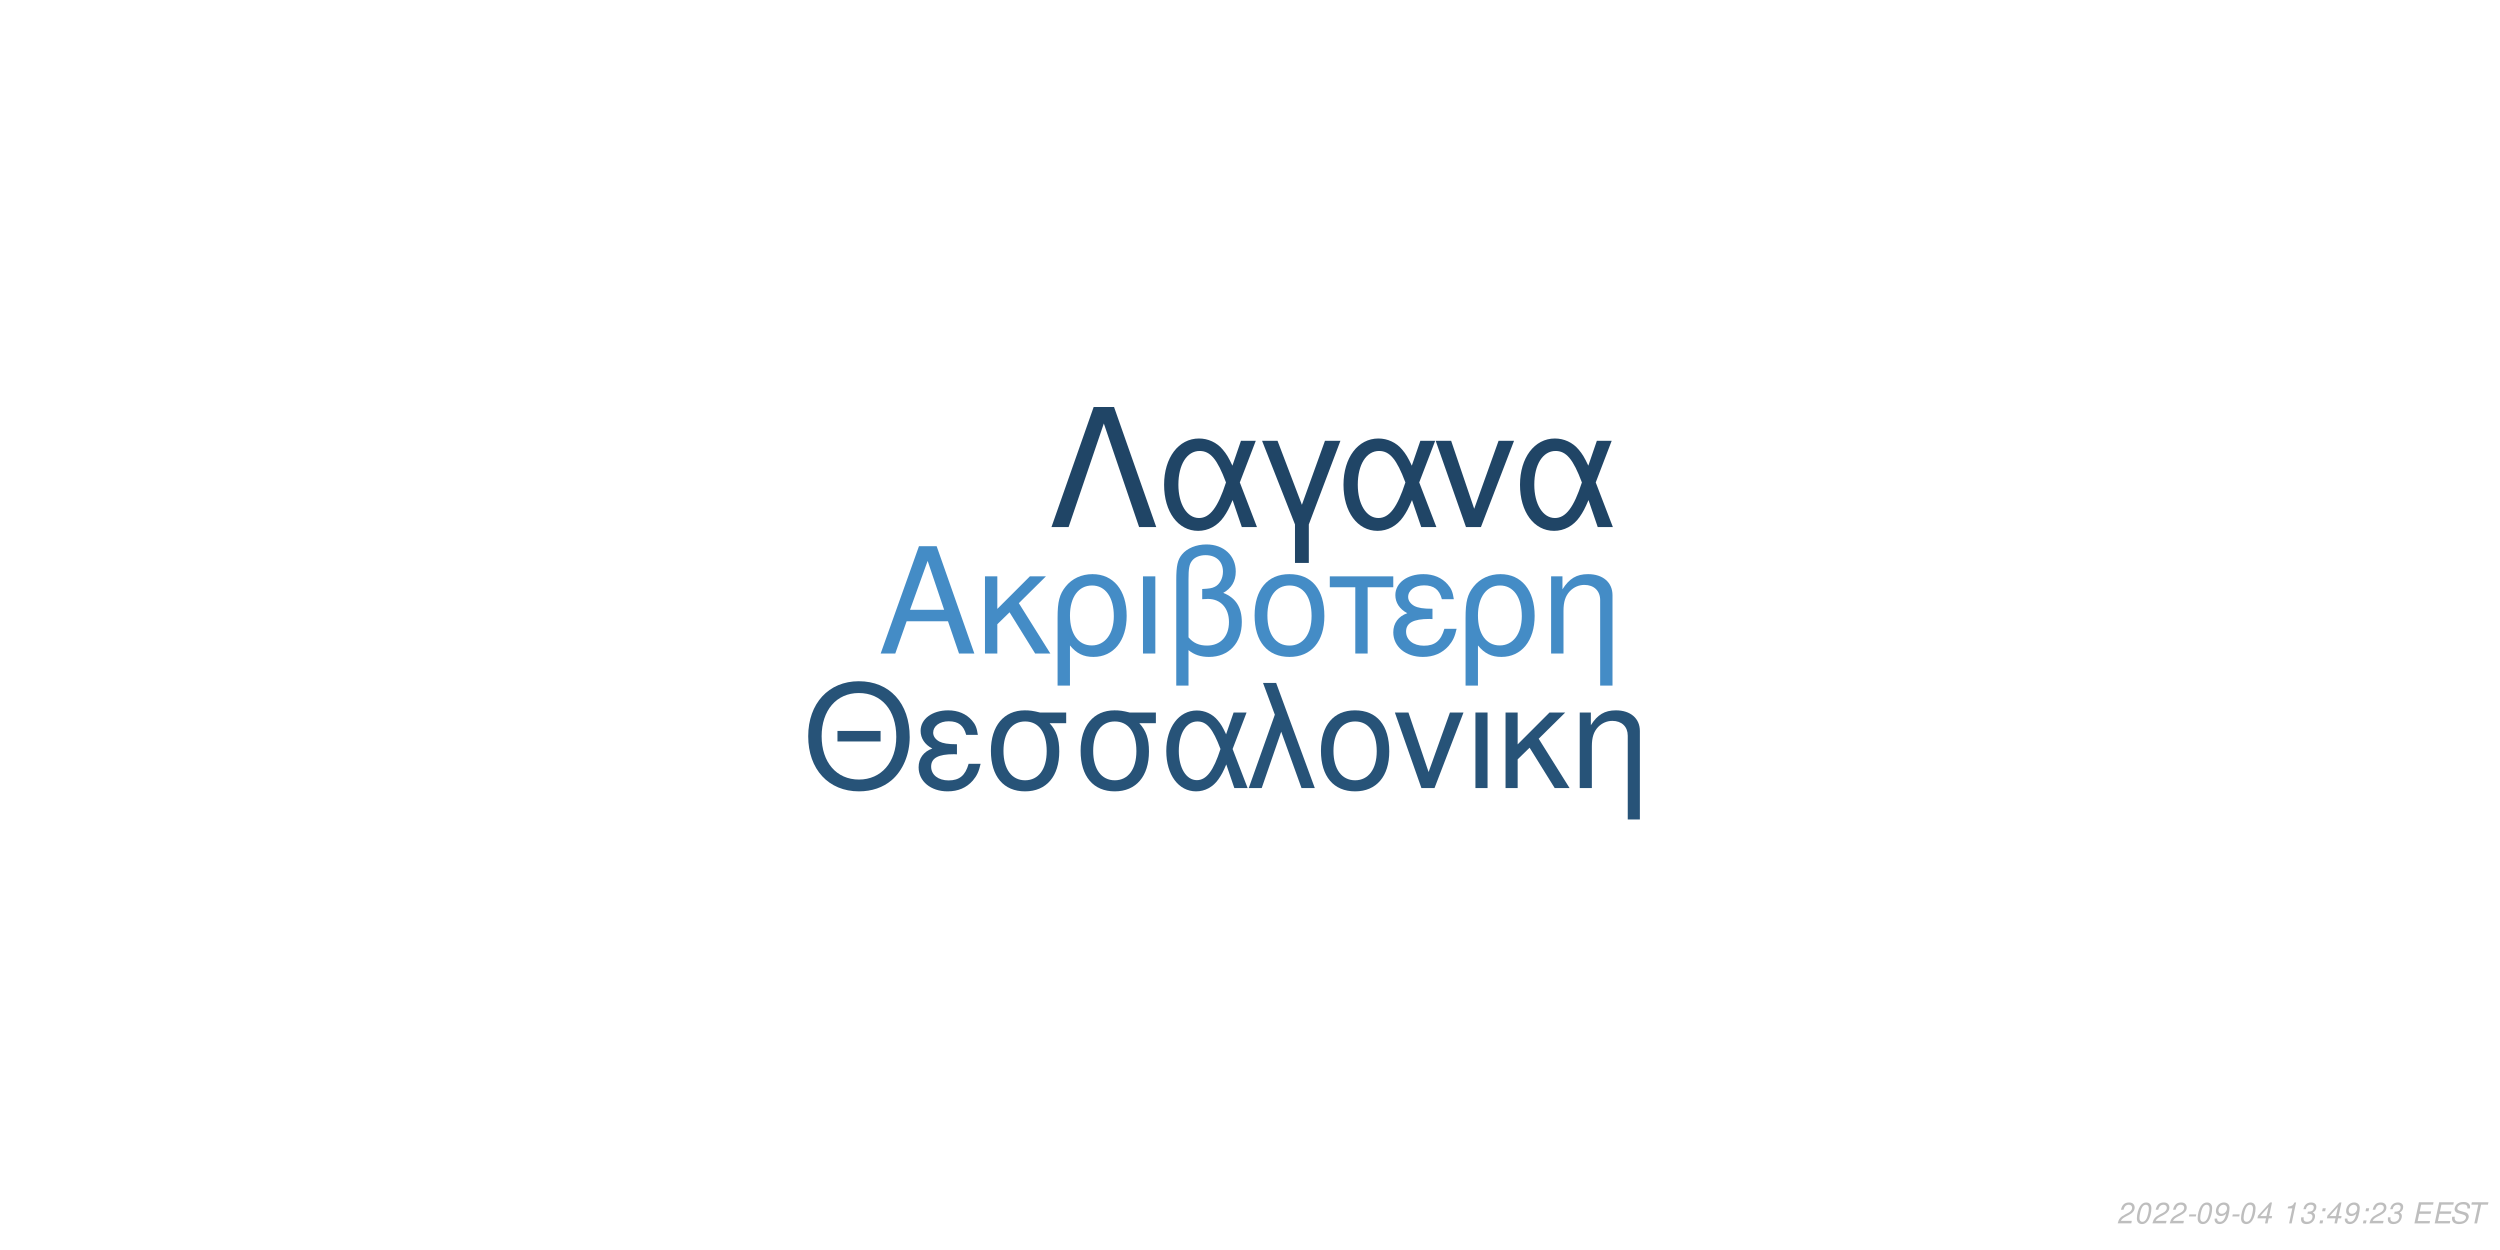
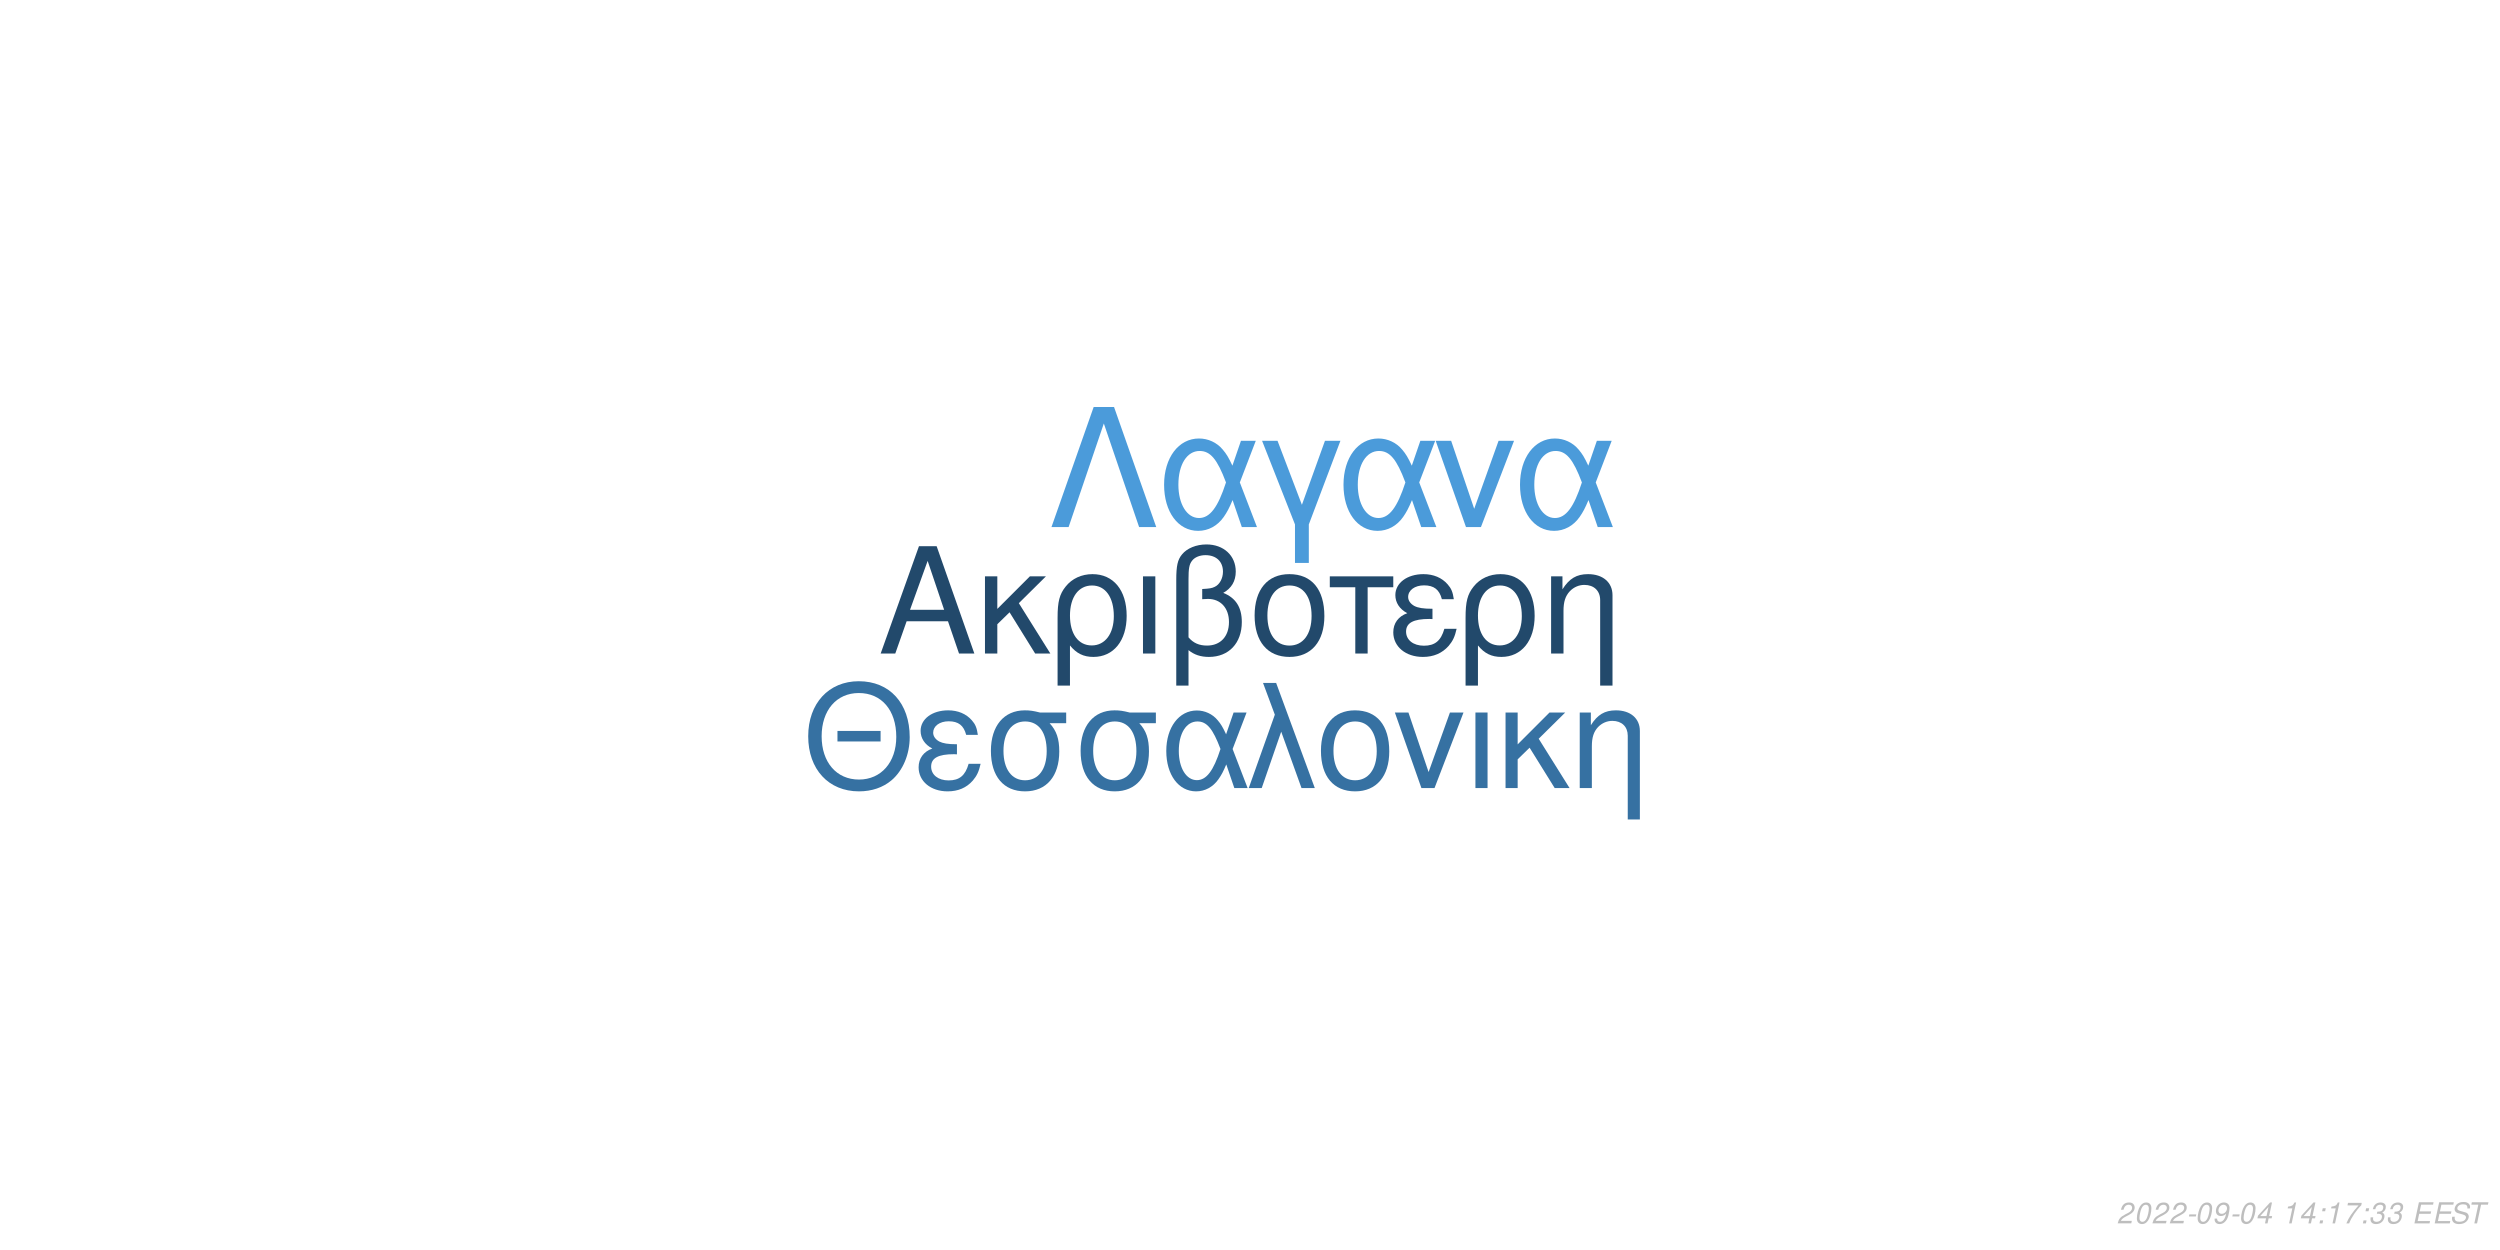
<svg xmlns="http://www.w3.org/2000/svg" xmlns:xlink="http://www.w3.org/1999/xlink" width="864pt" height="432pt" viewBox="0 0 864 432" version="1.1">
  <defs>
    <g>
      <symbol overflow="visible" id="glyph0-0">
        <path style="stroke:none;" d="" />
      </symbol>
      <symbol overflow="visible" id="glyph0-1">
        <path style="stroke:none;" d="M 24.125 -11.141 L 27.938 0 L 33.234 0 L 20.203 -37.094 L 14.094 -37.094 L 0.859 0 L 5.906 0 L 9.828 -11.141 Z M 22.797 -15.109 L 11 -15.109 L 17.094 -32.016 Z M 22.797 -15.109 " />
      </symbol>
      <symbol overflow="visible" id="glyph0-2">
        <path style="stroke:none;" d="M 7.172 -15.422 L 7.172 -26.672 L 2.906 -26.672 L 2.906 0 L 7.172 0 L 7.172 -10.125 L 11.406 -14.25 L 20.25 0 L 25.5 0 L 14.609 -17.406 L 23.969 -26.672 L 18.422 -26.672 Z M 7.172 -15.422 " />
      </symbol>
      <symbol overflow="visible" id="glyph0-3">
        <path style="stroke:none;" d="M 3 11.094 L 7.281 11.094 L 7.281 -2.797 C 9.516 -0.047 11.953 1.172 15.375 1.172 C 22.344 1.172 26.875 -4.422 26.875 -13.031 C 26.875 -21.891 22.297 -27.438 15.062 -27.438 C 11.297 -27.438 7.984 -25.906 5.797 -23.156 C 3.672 -20.516 3 -17.969 3 -12.359 Z M 14.906 -23.516 C 19.547 -23.516 22.438 -19.438 22.438 -12.922 C 22.438 -6.812 19.391 -2.797 14.812 -2.797 C 10.172 -2.797 7.281 -6.766 7.281 -13.125 C 7.281 -19.484 10.234 -23.516 14.906 -23.516 Z M 14.906 -23.516 " />
      </symbol>
      <symbol overflow="visible" id="glyph0-4">
        <path style="stroke:none;" d="M 3.516 0 L 7.781 0 L 7.781 -26.672 L 3.516 -26.672 Z M 3.516 0 " />
      </symbol>
      <symbol overflow="visible" id="glyph0-5">
        <path style="stroke:none;" d="M 4.016 11.094 L 8.25 11.094 L 8.25 -1.172 C 10.172 0.406 12.422 1.172 15.312 1.172 C 22.188 1.172 26.672 -3.609 26.672 -10.891 C 26.672 -15.984 24.578 -19.234 20.25 -20.969 C 23.109 -22.547 24.578 -25.031 24.578 -28.344 C 24.578 -33.844 20.406 -37.703 14.453 -37.703 C 10.938 -37.703 7.734 -36.391 6 -34.25 C 4.484 -32.422 4.016 -30.328 4.016 -25.391 Z M 8.25 -25.656 C 8.25 -29.359 8.5 -30.844 9.469 -32.062 C 10.375 -33.281 12.156 -34 14.094 -34 C 17.812 -34 20.156 -31.812 20.156 -28.297 C 20.156 -25.953 18.984 -23.812 17.297 -23.047 C 16.281 -22.547 15.469 -22.438 12.984 -22.297 L 12.984 -18.781 C 13.734 -18.828 14.344 -18.875 14.969 -18.875 C 19.344 -18.875 22.234 -15.719 22.234 -10.891 C 22.234 -5.906 19.281 -2.75 14.656 -2.75 C 11.953 -2.75 9.922 -3.609 8.25 -5.594 Z M 8.25 -25.656 " />
      </symbol>
      <symbol overflow="visible" id="glyph0-6">
        <path style="stroke:none;" d="M 14.094 -27.438 C 6.562 -27.438 2.094 -22.094 2.094 -13.125 C 2.094 -4.125 6.562 1.172 14.141 1.172 C 21.672 1.172 26.203 -4.172 26.203 -12.922 C 26.203 -22.188 21.828 -27.438 14.094 -27.438 Z M 14.141 -23.516 C 18.938 -23.516 21.781 -19.594 21.781 -12.984 C 21.781 -6.672 18.828 -2.75 14.141 -2.75 C 9.422 -2.75 6.516 -6.672 6.516 -13.125 C 6.516 -19.594 9.422 -23.516 14.141 -23.516 Z M 14.141 -23.516 " />
      </symbol>
      <symbol overflow="visible" id="glyph0-7">
        <path style="stroke:none;" d="M 7.891 0 L 12.156 0 L 12.156 -22.906 L 21.016 -22.906 L 21.016 -26.672 L -0.922 -26.672 L -0.922 -22.906 L 7.891 -22.906 Z M 7.891 0 " />
      </symbol>
      <symbol overflow="visible" id="glyph0-8">
        <path style="stroke:none;" d="M 14.562 -15.469 C 11.344 -15.469 9.562 -15.781 8.297 -16.438 C 6.922 -17.203 6.156 -18.328 6.156 -19.547 C 6.156 -21.891 8.453 -23.562 11.656 -23.562 C 15.062 -23.562 16.953 -22.094 17.812 -18.781 L 21.938 -18.781 C 21.578 -21.266 21.062 -22.5 19.797 -23.922 C 17.812 -26.203 14.906 -27.438 11.453 -27.438 C 5.797 -27.438 1.734 -24.375 1.734 -20.203 C 1.734 -17.609 3.156 -15.375 5.859 -13.938 C 2.797 -12.875 1.016 -10.484 1.016 -7.328 C 1.016 -2.391 5.297 1.172 11.25 1.172 C 14.969 1.172 17.906 -0.109 20.156 -2.641 C 21.578 -4.328 22.297 -5.797 22.906 -8.547 L 18.672 -8.547 C 17.5 -4.422 15.422 -2.703 11.609 -2.703 C 7.938 -2.703 5.438 -4.688 5.438 -7.578 C 5.438 -10.578 7.938 -11.953 13.484 -11.953 C 13.641 -11.953 14.094 -11.953 14.562 -11.906 Z M 14.562 -15.469 " />
      </symbol>
      <symbol overflow="visible" id="glyph0-9">
        <path style="stroke:none;" d="M 3.562 -26.672 L 3.562 0 L 7.844 0 L 7.844 -14.703 C 7.844 -17.906 8.5 -19.891 10.031 -21.531 C 11.406 -22.953 13.188 -23.719 15.062 -23.719 C 18.375 -23.719 20.516 -21.672 20.516 -18.469 L 20.516 11.094 L 24.781 11.094 L 24.781 -20.156 C 24.781 -24.578 21.469 -27.438 16.328 -27.438 C 12.359 -27.438 9.828 -25.906 7.484 -22.188 L 7.484 -26.672 Z M 3.562 -26.672 " />
      </symbol>
      <symbol overflow="visible" id="glyph1-0">
        <path style="stroke:none;" d="" />
      </symbol>
      <symbol overflow="visible" id="glyph1-1">
        <path style="stroke:none;" d="M 26.859 -19.734 L 11.953 -19.734 L 11.953 -16.094 L 26.859 -16.094 Z M 19.328 -36.922 C 8.922 -36.922 1.844 -29.25 1.844 -17.891 C 1.844 -6.484 8.875 1.141 19.391 1.141 C 23.812 1.141 27.703 -0.203 30.641 -2.688 C 34.578 -6.031 36.922 -11.656 36.922 -17.594 C 36.922 -29.297 30 -36.922 19.328 -36.922 Z M 19.328 -32.844 C 27.203 -32.844 32.281 -26.906 32.281 -17.688 C 32.281 -8.922 27.062 -2.938 19.391 -2.938 C 11.609 -2.938 6.484 -8.922 6.484 -17.891 C 6.484 -26.859 11.609 -32.844 19.328 -32.844 Z M 19.328 -32.844 " />
      </symbol>
      <symbol overflow="visible" id="glyph1-2">
        <path style="stroke:none;" d="M 14.25 -15.141 C 11.109 -15.141 9.375 -15.453 8.125 -16.094 C 6.781 -16.844 6.031 -17.938 6.031 -19.141 C 6.031 -21.422 8.266 -23.078 11.406 -23.078 C 14.75 -23.078 16.594 -21.625 17.438 -18.391 L 21.469 -18.391 C 21.125 -20.828 20.625 -22.031 19.391 -23.422 C 17.438 -25.656 14.594 -26.859 11.219 -26.859 C 5.688 -26.859 1.688 -23.875 1.688 -19.781 C 1.688 -17.234 3.094 -15.047 5.734 -13.656 C 2.734 -12.609 1 -10.266 1 -7.172 C 1 -2.344 5.188 1.141 11.016 1.141 C 14.656 1.141 17.547 -0.094 19.734 -2.594 C 21.125 -4.234 21.828 -5.688 22.422 -8.375 L 18.281 -8.375 C 17.141 -4.328 15.094 -2.641 11.359 -2.641 C 7.766 -2.641 5.328 -4.578 5.328 -7.422 C 5.328 -10.359 7.766 -11.703 13.203 -11.703 C 13.359 -11.703 13.797 -11.703 14.25 -11.656 Z M 14.25 -15.141 " />
      </symbol>
      <symbol overflow="visible" id="glyph1-3">
        <path style="stroke:none;" d="M 29 -26.109 L 19.938 -26.109 C 17.594 -26.703 16.438 -26.859 14.703 -26.859 C 7.469 -26.859 2.984 -21.469 2.984 -12.859 C 2.984 -4.031 7.375 1.141 14.797 1.141 C 22.172 1.141 26.609 -4.078 26.609 -12.656 C 26.609 -17.047 25.656 -19.828 23.266 -22.422 L 29 -22.422 Z M 14.797 -23.016 C 19.531 -23.016 22.266 -19.234 22.266 -12.75 C 22.266 -6.531 19.438 -2.688 14.797 -2.688 C 10.172 -2.688 7.328 -6.531 7.328 -12.859 C 7.328 -19.188 10.172 -23.016 14.797 -23.016 Z M 14.797 -23.016 " />
      </symbol>
      <symbol overflow="visible" id="glyph1-4">
        <path style="stroke:none;" d="M 29.344 -26.109 L 24.859 -26.109 L 22.266 -18.578 C 21.125 -21.031 20.484 -22.125 19.328 -23.469 C 17.547 -25.609 14.906 -26.812 12.156 -26.812 C 5.984 -26.812 1.594 -20.984 1.594 -12.812 C 1.594 -4.578 5.828 1.141 11.906 1.141 C 14.953 1.141 17.734 -0.344 19.625 -3.047 C 20.672 -4.531 21.281 -5.688 22.328 -8.172 L 25.109 0 L 29.703 0 L 24.516 -13.5 Z M 20.328 -13.5 C 17.891 -5.922 15.453 -2.734 12.156 -2.734 C 8.516 -2.734 5.922 -6.922 5.922 -12.812 C 5.922 -18.938 8.516 -23.016 12.359 -23.016 C 15.594 -23.016 17.688 -20.531 20.328 -13.5 Z M 20.328 -13.5 " />
      </symbol>
      <symbol overflow="visible" id="glyph1-5">
        <path style="stroke:none;" d="M 1.094 0 L 5.578 0 L 12.312 -19.484 L 19.328 0 L 23.922 0 L 10.562 -36.328 L 6.031 -36.328 L 10.109 -25.359 Z M 1.094 0 " />
      </symbol>
      <symbol overflow="visible" id="glyph1-6">
        <path style="stroke:none;" d="M 13.797 -26.859 C 6.422 -26.859 2.047 -21.625 2.047 -12.859 C 2.047 -4.031 6.422 1.141 13.859 1.141 C 21.234 1.141 25.656 -4.078 25.656 -12.656 C 25.656 -21.719 21.375 -26.859 13.797 -26.859 Z M 13.859 -23.016 C 18.531 -23.016 21.328 -19.188 21.328 -12.703 C 21.328 -6.531 18.438 -2.688 13.859 -2.688 C 9.219 -2.688 6.375 -6.531 6.375 -12.859 C 6.375 -19.188 9.219 -23.016 13.859 -23.016 Z M 13.859 -23.016 " />
      </symbol>
      <symbol overflow="visible" id="glyph1-7">
        <path style="stroke:none;" d="M 14.297 0 L 24.312 -26.109 L 19.625 -26.109 L 12.25 -5.531 L 5.281 -26.109 L 0.594 -26.109 L 9.766 0 Z M 14.297 0 " />
      </symbol>
      <symbol overflow="visible" id="glyph1-8">
        <path style="stroke:none;" d="M 3.438 0 L 7.625 0 L 7.625 -26.109 L 3.438 -26.109 Z M 3.438 0 " />
      </symbol>
      <symbol overflow="visible" id="glyph1-9">
        <path style="stroke:none;" d="M 7.031 -15.094 L 7.031 -26.109 L 2.844 -26.109 L 2.844 0 L 7.031 0 L 7.031 -9.922 L 11.156 -13.953 L 19.828 0 L 24.969 0 L 14.297 -17.047 L 23.469 -26.109 L 18.031 -26.109 Z M 7.031 -15.094 " />
      </symbol>
      <symbol overflow="visible" id="glyph1-10">
        <path style="stroke:none;" d="M 3.484 -26.109 L 3.484 0 L 7.672 0 L 7.672 -14.406 C 7.672 -17.547 8.328 -19.484 9.812 -21.078 C 11.156 -22.469 12.906 -23.219 14.75 -23.219 C 17.984 -23.219 20.078 -21.234 20.078 -18.094 L 20.078 10.859 L 24.266 10.859 L 24.266 -19.734 C 24.266 -24.062 21.031 -26.859 16 -26.859 C 12.109 -26.859 9.609 -25.359 7.328 -21.719 L 7.328 -26.109 Z M 3.484 -26.109 " />
      </symbol>
      <symbol overflow="visible" id="glyph2-0">
        <path style="stroke:none;" d="" />
      </symbol>
      <symbol overflow="visible" id="glyph2-1">
        <path style="stroke:none;" d="M 22.531 -41.484 L 15.484 -41.484 L 0.906 0 L 6.828 0 L 19 -35.797 L 31.188 0 L 37.109 0 Z M 22.531 -41.484 " />
      </symbol>
      <symbol overflow="visible" id="glyph2-2">
        <path style="stroke:none;" d="M 33.516 -29.812 L 28.391 -29.812 L 25.438 -21.219 C 24.125 -24.016 23.391 -25.266 22.078 -26.797 C 20.031 -29.25 17.016 -30.609 13.891 -30.609 C 6.828 -30.609 1.828 -23.953 1.828 -14.625 C 1.828 -5.234 6.656 1.312 13.594 1.312 C 17.078 1.312 20.266 -0.391 22.422 -3.469 C 23.609 -5.172 24.297 -6.484 25.5 -9.328 L 28.688 0 L 33.922 0 L 28 -15.422 Z M 23.219 -15.422 C 20.422 -6.766 17.641 -3.125 13.891 -3.125 C 9.734 -3.125 6.766 -7.906 6.766 -14.625 C 6.766 -21.625 9.734 -26.297 14.109 -26.297 C 17.812 -26.297 20.203 -23.453 23.219 -15.422 Z M 23.219 -15.422 " />
      </symbol>
      <symbol overflow="visible" id="glyph2-3">
        <path style="stroke:none;" d="M 12.062 12.406 L 16.844 12.406 L 16.844 -0.906 L 27.766 -29.812 L 22.422 -29.812 L 14.453 -7.688 L 6.031 -29.812 L 0.688 -29.812 L 12.062 -0.906 Z M 12.062 12.406 " />
      </symbol>
      <symbol overflow="visible" id="glyph2-4">
        <path style="stroke:none;" d="M 16.328 0 L 27.766 -29.812 L 22.422 -29.812 L 14 -6.312 L 6.031 -29.812 L 0.688 -29.812 L 11.156 0 Z M 16.328 0 " />
      </symbol>
      <symbol overflow="visible" id="glyph3-0">
        <path style="stroke:none;" d="" />
      </symbol>
      <symbol overflow="visible" id="glyph3-1">
        <path style="stroke:none;" d="M 5.234 -0.875 L 1.469 -0.875 C 1.641 -1.375 2.203 -1.891 3.109 -2.344 L 4.234 -2.938 C 5.562 -3.625 6.219 -4.469 6.219 -5.484 C 6.219 -5.938 6.062 -6.359 5.797 -6.656 C 5.469 -7.047 4.984 -7.234 4.312 -7.234 C 2.766 -7.234 1.891 -6.453 1.484 -4.734 L 2.375 -4.734 C 2.484 -5.188 2.609 -5.484 2.797 -5.75 C 3.094 -6.203 3.609 -6.453 4.188 -6.453 C 4.891 -6.453 5.344 -6.031 5.344 -5.375 C 5.344 -4.703 4.859 -4.094 4.016 -3.656 L 2.984 -3.125 C 1.234 -2.188 0.797 -1.656 0.344 -0.016 L 5.047 -0.016 Z M 5.234 -0.875 " />
      </symbol>
      <symbol overflow="visible" id="glyph3-2">
        <path style="stroke:none;" d="M 4.203 -7.234 C 3.375 -7.234 2.688 -6.812 2.125 -5.984 C 1.484 -5.047 0.984 -3.188 0.984 -1.734 C 0.984 -1.109 1.172 -0.562 1.484 -0.266 C 1.797 0.047 2.281 0.234 2.766 0.234 C 3.625 0.234 4.281 -0.156 4.859 -1.016 C 5.516 -1.953 6 -3.797 6 -5.266 C 6 -6.5 5.328 -7.234 4.203 -7.234 Z M 4.094 -6.453 C 4.734 -6.453 5.125 -5.984 5.125 -5.156 C 5.125 -4.203 4.781 -2.625 4.406 -1.812 C 3.984 -0.938 3.516 -0.547 2.875 -0.547 C 2.25 -0.547 1.875 -1.031 1.875 -1.828 C 1.875 -2.797 2.203 -4.344 2.594 -5.203 C 2.984 -6.047 3.453 -6.453 4.094 -6.453 Z M 4.094 -6.453 " />
      </symbol>
      <symbol overflow="visible" id="glyph3-3">
        <path style="stroke:none;" d="M 3.516 -3.125 L 1.125 -3.125 L 0.969 -2.406 L 3.359 -2.406 Z M 3.516 -3.125 " />
      </symbol>
      <symbol overflow="visible" id="glyph3-4">
        <path style="stroke:none;" d="M 0.844 -1.656 C 0.844 -1.547 0.844 -1.438 0.844 -1.375 C 0.844 -0.406 1.531 0.234 2.578 0.234 C 3.203 0.234 3.766 0.016 4.297 -0.438 C 4.938 -1 5.312 -1.656 5.594 -2.719 C 5.844 -3.672 6.016 -4.766 6.016 -5.375 C 6.016 -5.844 5.844 -6.328 5.547 -6.656 C 5.203 -7.031 4.703 -7.234 4.062 -7.234 C 2.516 -7.234 1.297 -5.938 1.297 -4.266 C 1.297 -3.203 1.984 -2.547 3.047 -2.547 C 3.484 -2.547 3.953 -2.672 4.281 -2.891 C 4.406 -2.984 4.547 -3.078 4.828 -3.344 C 4.438 -1.484 3.703 -0.547 2.703 -0.547 C 2.109 -0.547 1.719 -0.938 1.719 -1.547 L 1.719 -1.656 Z M 3.953 -6.453 C 4.625 -6.453 5.141 -5.953 5.141 -5.281 C 5.141 -4.188 4.312 -3.312 3.297 -3.312 C 2.594 -3.312 2.172 -3.734 2.172 -4.453 C 2.172 -5.562 2.984 -6.453 3.953 -6.453 Z M 3.953 -6.453 " />
      </symbol>
      <symbol overflow="visible" id="glyph3-5">
        <path style="stroke:none;" d="M 3.625 -1.75 L 3.266 0 L 4.141 0 L 4.516 -1.75 L 5.562 -1.75 L 5.734 -2.531 L 4.688 -2.531 L 5.688 -7.234 L 5.016 -7.234 L 0.844 -2.672 L 0.641 -1.75 Z M 3.797 -2.531 L 1.594 -2.531 L 4.469 -5.703 Z M 3.797 -2.531 " />
      </symbol>
      <symbol overflow="visible" id="glyph3-6">
        <path style="stroke:none;" d="" />
      </symbol>
      <symbol overflow="visible" id="glyph3-7">
        <path style="stroke:none;" d="M 3.703 -5.188 L 2.594 0 L 3.469 0 L 5.016 -7.234 L 4.438 -7.234 C 3.906 -6.156 3.688 -6.016 2.234 -5.812 L 2.109 -5.188 Z M 3.703 -5.188 " />
      </symbol>
      <symbol overflow="visible" id="glyph3-8">
+         <path style="stroke:none;" d="M 2.359 -1.031 L 1.312 -1.031 L 1.094 0 L 2.141 0 Z M 3.266 -5.234 L 2.219 -5.234 L 2 -4.203 L 3.047 -4.203 Z M 3.266 -5.234 " />
+       </symbol>
+       <symbol overflow="visible" id="glyph3-9">
+         <path style="stroke:none;" d="M 6.703 -7.094 L 1.953 -7.094 L 1.766 -6.219 L 5.594 -6.219 C 3.344 -3.688 2.266 -2.109 1.375 0 L 2.344 0 C 3.031 -1.906 4.828 -4.594 6.547 -6.281 Z M 6.703 -7.094 " />
+       </symbol>
+       <symbol overflow="visible" id="glyph3-10">
        <path style="stroke:none;" d="M 2.922 -3.312 C 3.125 -3.344 3.234 -3.344 3.375 -3.344 C 4.203 -3.344 4.688 -3 4.688 -2.406 C 4.688 -1.312 3.906 -0.547 2.781 -0.547 C 2.047 -0.547 1.594 -0.938 1.594 -1.562 C 1.594 -1.719 1.609 -1.844 1.656 -2.094 L 0.766 -2.094 C 0.734 -1.797 0.719 -1.641 0.719 -1.469 C 0.719 -0.375 1.406 0.234 2.641 0.234 C 3.547 0.234 4.297 -0.078 4.812 -0.656 C 5.266 -1.156 5.562 -1.875 5.562 -2.547 C 5.562 -3.125 5.344 -3.453 4.797 -3.734 C 5.641 -4.234 6.016 -4.844 6.016 -5.734 C 6.016 -6.656 5.312 -7.234 4.203 -7.234 C 3.375 -7.234 2.672 -6.938 2.188 -6.375 C 1.891 -6.031 1.703 -5.641 1.516 -4.906 L 2.391 -4.906 C 2.5 -5.359 2.594 -5.594 2.734 -5.812 C 3.047 -6.234 3.516 -6.453 4.078 -6.453 C 4.734 -6.453 5.141 -6.125 5.141 -5.578 C 5.141 -5.188 5.016 -4.797 4.797 -4.547 C 4.516 -4.234 4 -4.062 3.266 -4.062 L 3.078 -4.062 Z M 2.922 -3.312 " />
      </symbol>
-       <symbol overflow="visible" id="glyph3-9">
-         <path style="stroke:none;" d="M 2.359 -1.031 L 1.312 -1.031 L 1.094 0 L 2.141 0 Z M 3.266 -5.234 L 2.219 -5.234 L 2 -4.203 L 3.047 -4.203 Z M 3.266 -5.234 " />
-       </symbol>
-       <symbol overflow="visible" id="glyph3-10">
+       <symbol overflow="visible" id="glyph3-11">
        <path style="stroke:none;" d="M 2.547 -3.312 L 6.5 -3.312 L 6.688 -4.141 L 2.719 -4.141 L 3.219 -6.469 L 7.344 -6.469 L 7.516 -7.297 L 2.453 -7.297 L 0.906 0 L 6.125 0 L 6.297 -0.812 L 2.016 -0.812 Z M 2.547 -3.312 " />
      </symbol>
-       <symbol overflow="visible" id="glyph3-11">
+       <symbol overflow="visible" id="glyph3-12">
        <path style="stroke:none;" d="M 7.062 -5.156 C 7.125 -5.438 7.141 -5.562 7.141 -5.703 C 7.141 -6.156 6.938 -6.594 6.594 -6.891 C 6.188 -7.25 5.656 -7.406 4.875 -7.406 C 3.844 -7.406 3.047 -7.125 2.5 -6.562 C 2.094 -6.141 1.781 -5.438 1.781 -4.922 C 1.781 -4.297 2.219 -3.766 2.891 -3.562 L 4.594 -3.094 C 5.406 -2.859 5.734 -2.578 5.734 -2.094 C 5.734 -1.781 5.547 -1.406 5.266 -1.141 C 4.844 -0.766 4.266 -0.578 3.453 -0.578 C 2.328 -0.578 1.812 -0.984 1.812 -1.906 C 1.812 -2.047 1.812 -2.125 1.844 -2.312 L 0.984 -2.312 C 0.906 -2.062 0.891 -1.906 0.891 -1.688 C 0.891 -0.484 1.797 0.234 3.297 0.234 C 4.359 0.234 5.234 -0.062 5.812 -0.609 C 6.344 -1.078 6.688 -1.797 6.688 -2.375 C 6.688 -2.641 6.609 -2.906 6.453 -3.156 C 6.234 -3.5 5.938 -3.703 5.469 -3.828 L 3.75 -4.312 C 2.984 -4.547 2.734 -4.734 2.734 -5.188 C 2.734 -5.547 2.875 -5.844 3.188 -6.109 C 3.547 -6.438 4.031 -6.594 4.703 -6.594 C 5.266 -6.594 5.688 -6.484 5.906 -6.297 C 6.094 -6.125 6.219 -5.797 6.219 -5.516 C 6.219 -5.422 6.203 -5.344 6.188 -5.156 Z M 7.062 -5.156 " />
      </symbol>
-       <symbol overflow="visible" id="glyph3-12">
+       <symbol overflow="visible" id="glyph3-13">
        <path style="stroke:none;" d="M 4.938 -6.469 L 7.312 -6.469 L 7.484 -7.297 L 1.75 -7.297 L 1.578 -6.469 L 3.984 -6.469 L 2.609 0 L 3.547 0 Z M 4.938 -6.469 " />
      </symbol>
    </g>
  </defs>
  <g id="surface1">
    <rect x="0" y="0" width="864" height="432" style="fill:rgb(100%,100%,100%);fill-opacity:1;stroke:none;" />
-     <g style="fill:rgb(26.667%,54.902%,77.647%);fill-opacity:1;">
+     <g style="fill:rgb(13.333%,28.627%,41.961%);fill-opacity:1;">
      <use xlink:href="#glyph0-1" x="303.5" y="225.861" />
      <use xlink:href="#glyph0-2" x="337.5" y="225.861" />
      <use xlink:href="#glyph0-3" x="362.5" y="225.861" />
      <use xlink:href="#glyph0-4" x="391.5" y="225.861" />
      <use xlink:href="#glyph0-5" x="402.5" y="225.861" />
      <use xlink:href="#glyph0-6" x="431.5" y="225.861" />
      <use xlink:href="#glyph0-7" x="460.5" y="225.861" />
      <use xlink:href="#glyph0-8" x="480.5" y="225.861" />
      <use xlink:href="#glyph0-3" x="503.5" y="225.861" />
      <use xlink:href="#glyph0-9" x="532.5" y="225.861" />
    </g>
-     <g style="fill:rgb(15.294%,32.549%,47.059%);fill-opacity:1;">
+     <g style="fill:rgb(21.176%,44.314%,63.529%);fill-opacity:1;">
      <use xlink:href="#glyph1-1" x="277.473" y="272.354" />
      <use xlink:href="#glyph1-2" x="316.473" y="272.354" />
      <use xlink:href="#glyph1-3" x="339.473" y="272.354" />
      <use xlink:href="#glyph1-3" x="370.473" y="272.354" />
      <use xlink:href="#glyph1-4" x="401.473" y="272.354" />
      <use xlink:href="#glyph1-5" x="430.473" y="272.354" />
      <use xlink:href="#glyph1-6" x="454.473" y="272.354" />
      <use xlink:href="#glyph1-7" x="481.473" y="272.354" />
      <use xlink:href="#glyph1-8" x="506.473" y="272.354" />
      <use xlink:href="#glyph1-9" x="517.473" y="272.354" />
      <use xlink:href="#glyph1-10" x="542.473" y="272.354" />
    </g>
-     <g style="fill:rgb(12.549%,27.059%,40%);fill-opacity:1;">
+     <g style="fill:rgb(29.412%,60.784%,85.49%);fill-opacity:1;">
      <use xlink:href="#glyph2-1" x="362.484" y="182.152" />
      <use xlink:href="#glyph2-2" x="400.484" y="182.152" />
      <use xlink:href="#glyph2-3" x="435.484" y="182.152" />
      <use xlink:href="#glyph2-2" x="462.484" y="182.152" />
      <use xlink:href="#glyph2-4" x="495.484" y="182.152" />
      <use xlink:href="#glyph2-2" x="523.484" y="182.152" />
    </g>
    <g style="fill:rgb(74.51%,74.51%,74.51%);fill-opacity:1;">
      <use xlink:href="#glyph3-1" x="731.52" y="422.81" />
      <use xlink:href="#glyph3-2" x="737.52" y="422.81" />
      <use xlink:href="#glyph3-1" x="743.52" y="422.81" />
      <use xlink:href="#glyph3-1" x="749.52" y="422.81" />
      <use xlink:href="#glyph3-3" x="755.52" y="422.81" />
      <use xlink:href="#glyph3-2" x="758.52" y="422.81" />
      <use xlink:href="#glyph3-4" x="764.52" y="422.81" />
      <use xlink:href="#glyph3-3" x="770.52" y="422.81" />
      <use xlink:href="#glyph3-2" x="773.52" y="422.81" />
      <use xlink:href="#glyph3-5" x="779.52" y="422.81" />
      <use xlink:href="#glyph3-6" x="785.52" y="422.81" />
      <use xlink:href="#glyph3-7" x="788.52" y="422.81" />
-       <use xlink:href="#glyph3-8" x="794.52" y="422.81" />
-       <use xlink:href="#glyph3-9" x="800.52" y="422.81" />
-       <use xlink:href="#glyph3-5" x="803.52" y="422.81" />
-       <use xlink:href="#glyph3-4" x="809.52" y="422.81" />
-       <use xlink:href="#glyph3-9" x="815.52" y="422.81" />
-       <use xlink:href="#glyph3-1" x="818.52" y="422.81" />
-       <use xlink:href="#glyph3-8" x="824.52" y="422.81" />
+       <use xlink:href="#glyph3-5" x="794.52" y="422.81" />
+       <use xlink:href="#glyph3-8" x="800.52" y="422.81" />
+       <use xlink:href="#glyph3-7" x="803.52" y="422.81" />
+       <use xlink:href="#glyph3-9" x="809.52" y="422.81" />
+       <use xlink:href="#glyph3-8" x="815.52" y="422.81" />
+       <use xlink:href="#glyph3-10" x="818.52" y="422.81" />
+       <use xlink:href="#glyph3-10" x="824.52" y="422.81" />
      <use xlink:href="#glyph3-6" x="830.52" y="422.81" />
-       <use xlink:href="#glyph3-10" x="833.52" y="422.81" />
-       <use xlink:href="#glyph3-10" x="840.52" y="422.81" />
-       <use xlink:href="#glyph3-11" x="846.52" y="422.81" />
-       <use xlink:href="#glyph3-12" x="852.52" y="422.81" />
+       <use xlink:href="#glyph3-11" x="833.52" y="422.81" />
+       <use xlink:href="#glyph3-11" x="840.52" y="422.81" />
+       <use xlink:href="#glyph3-12" x="846.52" y="422.81" />
+       <use xlink:href="#glyph3-13" x="852.52" y="422.81" />
    </g>
  </g>
</svg>
